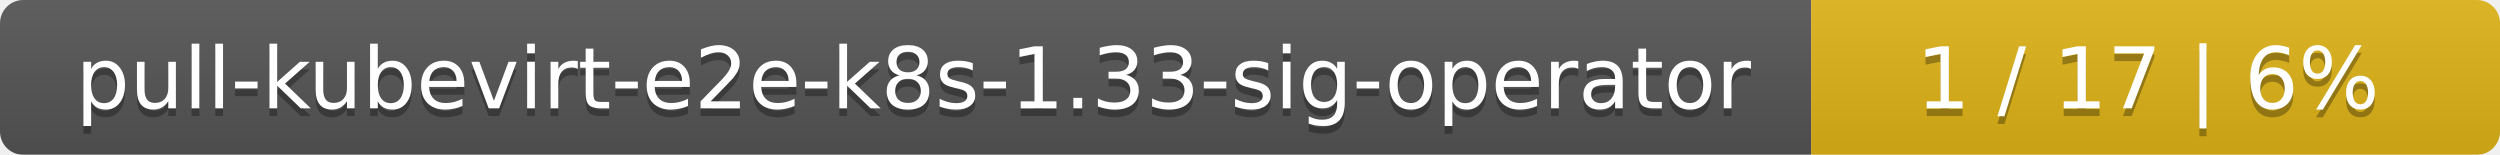
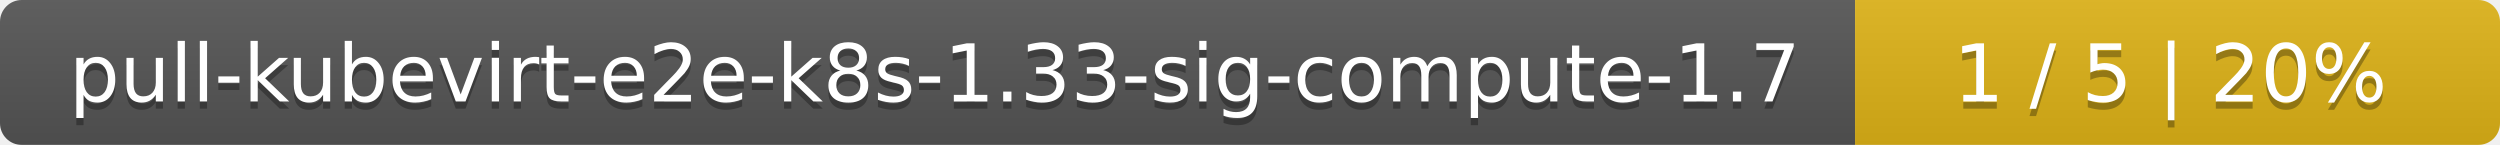
- <svg xmlns="http://www.w3.org/2000/svg" width="323" height="20">
+ <svg xmlns="http://www.w3.org/2000/svg" width="345" height="20">
  <linearGradient id="smooth" x2="0" y2="100%">
    <stop offset="0" stop-color="#bbb" stop-opacity=".1" />
    <stop offset="1" stop-opacity=".1" />
  </linearGradient>
  <mask id="round">
-     <rect width="323" height="20" rx="3" fill="#fff" />
+     <rect width="345" height="20" rx="3" fill="#fff" />
  </mask>
  <g mask="url(#round)">
-     <rect width="234" height="20" fill="#555" />
-     <rect x="234" width="89" height="20" fill="#dfb317" />
-     <rect width="323" height="20" fill="url(#smooth)" />
+     <rect width="256" height="20" fill="#555" />
+     <rect x="256" width="89" height="20" fill="#dfb317" />
+     <rect width="345" height="20" fill="url(#smooth)" />
  </g>
  <g fill="#fff" text-anchor="middle" font-family="DejaVu Sans,Verdana,Geneva,sans-serif" font-size="11">
-     <text x="118" y="15" fill="#010101" fill-opacity=".3">pull-kubevirt-e2e-k8s-1.33-sig-operator</text>
-     <text x="118" y="14">pull-kubevirt-e2e-k8s-1.33-sig-operator</text>
-     <text x="277.5" y="15" fill="#010101" fill-opacity=".3">1 / 17    |    6%</text>
-     <text x="277.5" y="14">1 / 17    |    6%</text>
+     <text x="129" y="15" fill="#010101" fill-opacity=".3">pull-kubevirt-e2e-k8s-1.33-sig-compute-1.7</text>
+     <text x="129" y="14">pull-kubevirt-e2e-k8s-1.33-sig-compute-1.7</text>
+     <text x="299.5" y="15" fill="#010101" fill-opacity=".3">1 / 5    |    20%</text>
+     <text x="299.5" y="14">1 / 5    |    20%</text>
  </g>
</svg>
